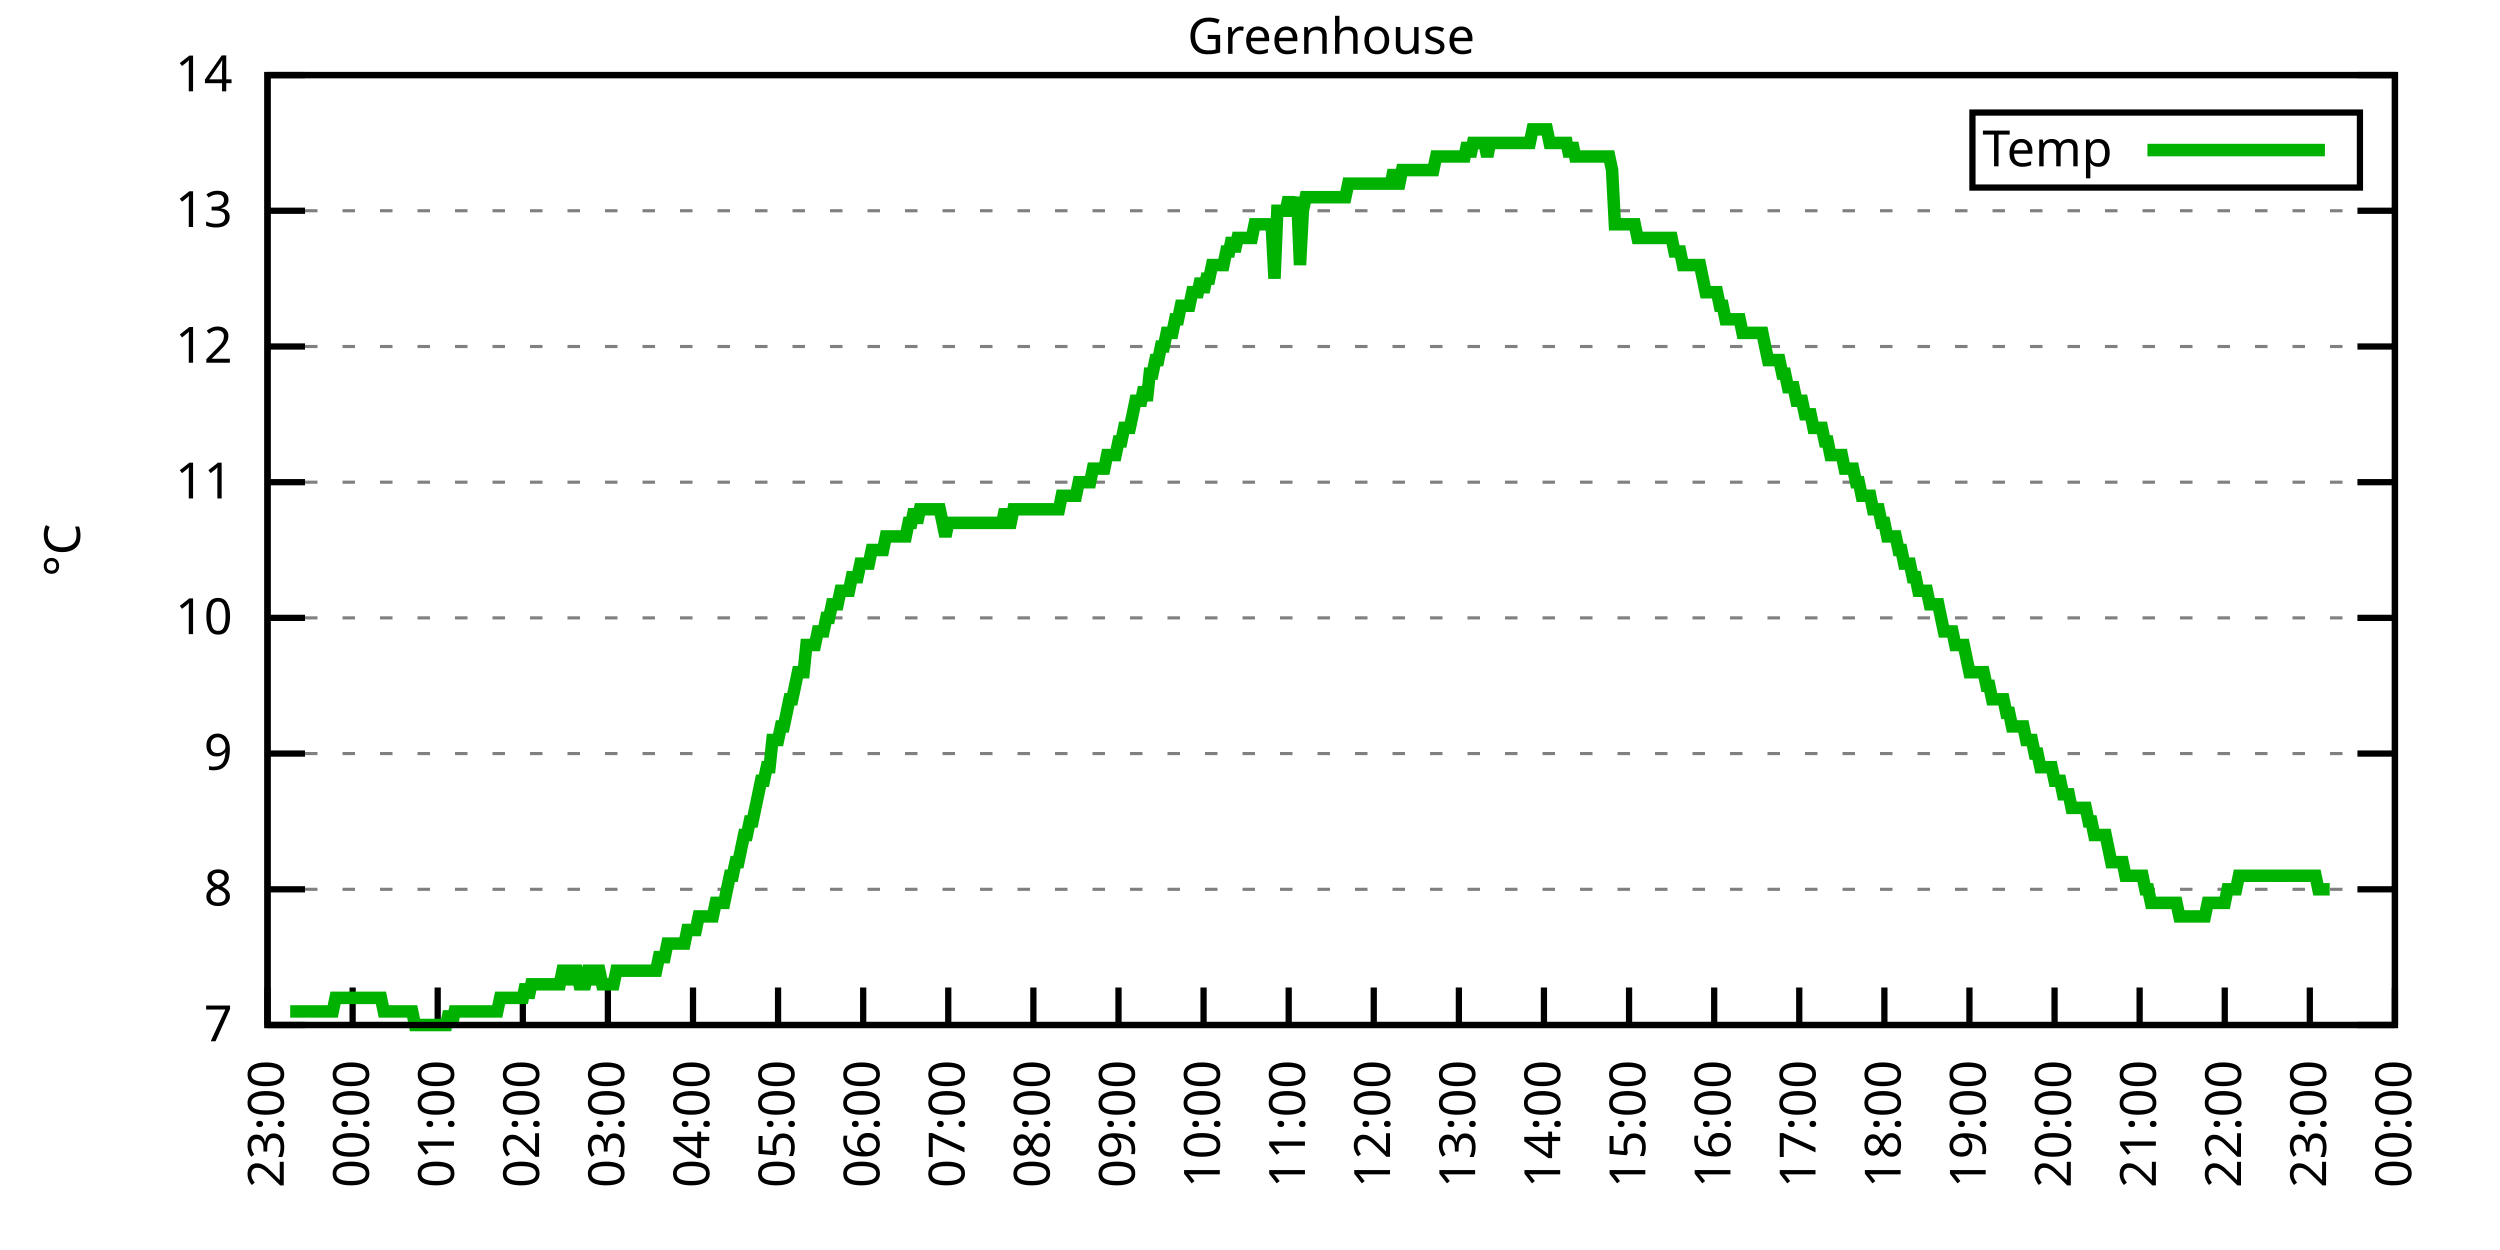
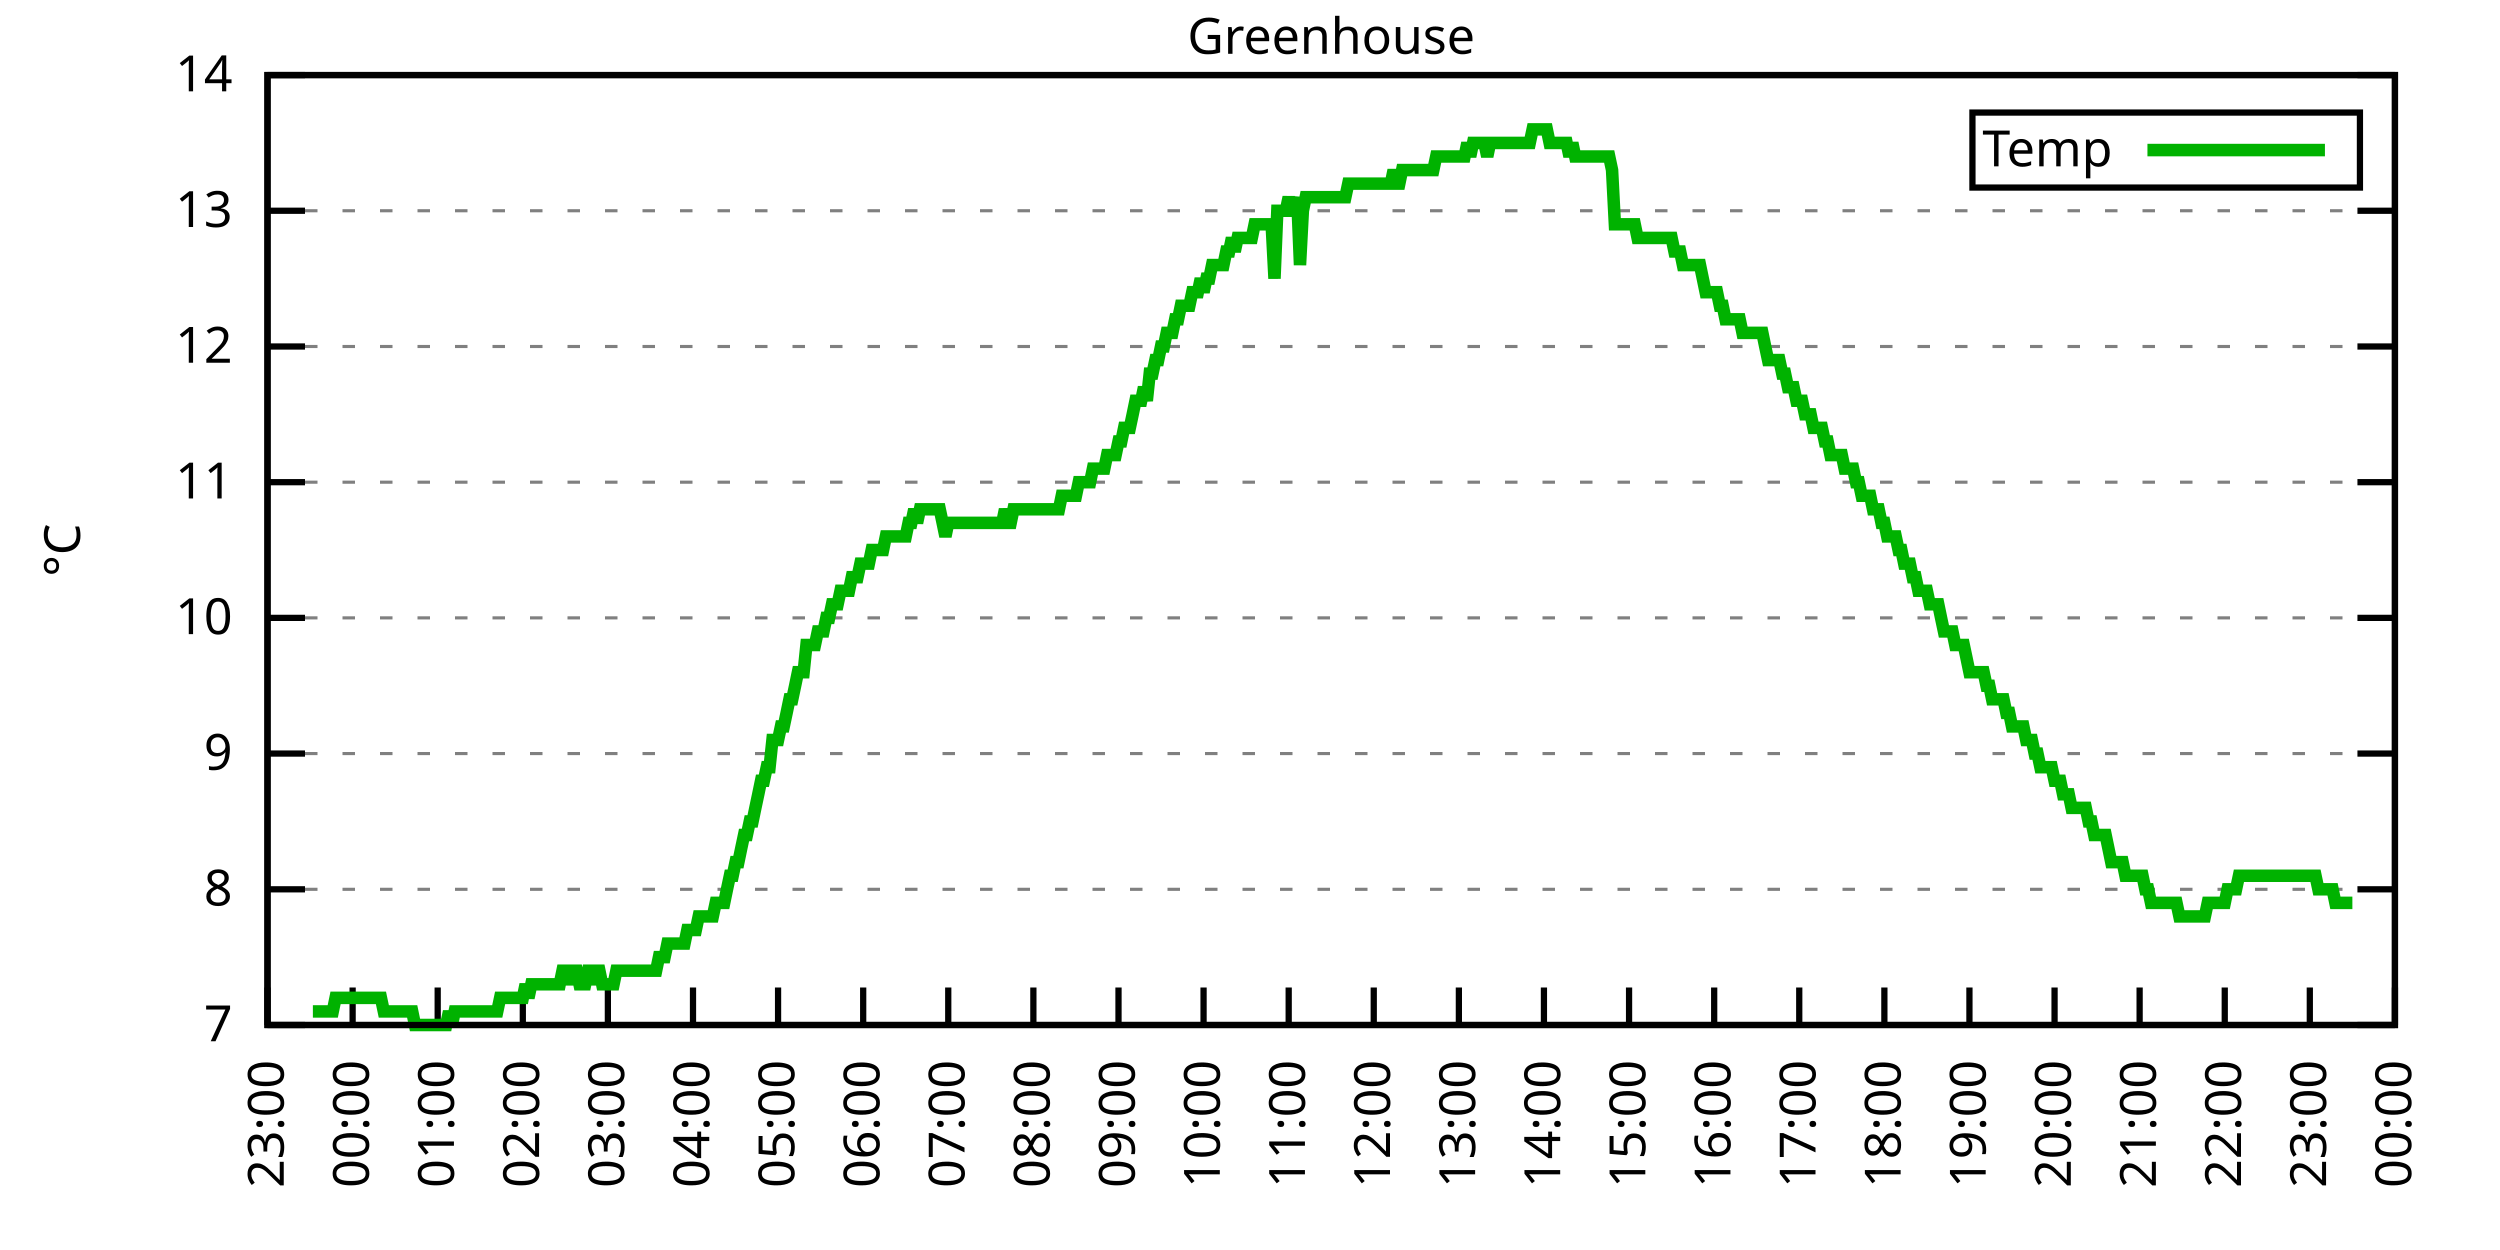
<svg xmlns="http://www.w3.org/2000/svg" xmlns:xlink="http://www.w3.org/1999/xlink" width="400" height="200" viewBox="0 0 400 200">
  <g id="gnuplot_canvas">
    <rect x="0" y="0" width="400" height="200" fill="none" />
    <defs>
      <circle id="gpDot" r="0.5" stroke-width="0.5" stroke="currentColor" />
      <path id="gpPt0" stroke-width="0.333" stroke="currentColor" d="M-1,0 h2 M0,-1 v2" />
      <path id="gpPt1" stroke-width="0.333" stroke="currentColor" d="M-1,-1 L1,1 M1,-1 L-1,1" />
      <path id="gpPt2" stroke-width="0.333" stroke="currentColor" d="M-1,0 L1,0 M0,-1 L0,1 M-1,-1 L1,1 M-1,1 L1,-1" />
      <rect id="gpPt3" stroke-width="0.333" stroke="currentColor" x="-1" y="-1" width="2" height="2" />
      <rect id="gpPt4" stroke-width="0.333" stroke="currentColor" fill="currentColor" x="-1" y="-1" width="2" height="2" />
      <circle id="gpPt5" stroke-width="0.333" stroke="currentColor" cx="0" cy="0" r="1" />
      <use xlink:href="#gpPt5" id="gpPt6" fill="currentColor" stroke="none" />
      <path id="gpPt7" stroke-width="0.333" stroke="currentColor" d="M0,-1.33 L-1.33,0.67 L1.33,0.67 z" />
      <use xlink:href="#gpPt7" id="gpPt8" fill="currentColor" stroke="none" />
      <use xlink:href="#gpPt7" id="gpPt9" stroke="currentColor" transform="rotate(180)" />
      <use xlink:href="#gpPt9" id="gpPt10" fill="currentColor" stroke="none" />
      <use xlink:href="#gpPt3" id="gpPt11" stroke="currentColor" transform="rotate(45)" />
      <use xlink:href="#gpPt11" id="gpPt12" fill="currentColor" stroke="none" />
      <path id="gpPt13" stroke-width="0.333" stroke="currentColor" d="M0,1.330 L1.265,0.411 L0.782,-1.067 L-0.782,-1.076 L-1.265,0.411 z" />
      <use xlink:href="#gpPt13" id="gpPt14" fill="currentColor" stroke="none" />
      <filter id="textbox" filterUnits="objectBoundingBox" x="0" y="0" height="1" width="1">
        <feFlood flood-color="white" flood-opacity="1" result="bgnd" />
        <feComposite in="SourceGraphic" in2="bgnd" operator="atop" />
      </filter>
      <filter id="greybox" filterUnits="objectBoundingBox" x="0" y="0" height="1" width="1">
        <feFlood flood-color="lightgrey" flood-opacity="1" result="grey" />
        <feComposite in="SourceGraphic" in2="grey" operator="atop" />
      </filter>
    </defs>
    <g fill="none" color="white" stroke="currentColor" stroke-width="1.00" stroke-linecap="butt" stroke-linejoin="miter">
</g>
    <g fill="none" color="black" stroke="currentColor" stroke-width="1.00" stroke-linecap="butt" stroke-linejoin="miter">
      <g stroke="none" shape-rendering="crispEdges">
        <polygon fill="rgb(255, 255, 255)" points="42.80,164.00 383.18,164.00 383.18,12.02 42.80,12.02 " />
      </g>
    </g>
    <g fill="none" color="black" stroke="currentColor" stroke-width="1.00" stroke-linecap="butt" stroke-linejoin="miter">
</g>
    <g fill="none" color="black" stroke="black" stroke-width="0.50" stroke-linecap="butt" stroke-linejoin="miter">
</g>
    <g fill="none" color="gray" stroke="currentColor" stroke-width="0.50" stroke-linecap="butt" stroke-linejoin="miter">
      <path stroke="gray" stroke-dasharray="2,4" class="gridline" d="M42.80,164.00 L383.19,164.00  " />
    </g>
    <g fill="none" color="gray" stroke="gray" stroke-width="1.00" stroke-linecap="butt" stroke-linejoin="miter">
</g>
    <g fill="none" color="black" stroke="currentColor" stroke-width="1.00" stroke-linecap="butt" stroke-linejoin="miter">
      <path stroke="black" d="M42.80,164.00 L48.80,164.00 M383.19,164.00 L377.19,164.00  " />
      <g transform="translate(37.20,166.60)" stroke="none" fill="black" font-family="Sans" font-size="8.00" text-anchor="end">
        <text>
          <tspan font-family="Sans"> 7</tspan>
        </text>
      </g>
    </g>
    <g fill="none" color="black" stroke="currentColor" stroke-width="1.00" stroke-linecap="butt" stroke-linejoin="miter">
</g>
    <g fill="none" color="black" stroke="black" stroke-width="0.50" stroke-linecap="butt" stroke-linejoin="miter">
</g>
    <g fill="none" color="gray" stroke="currentColor" stroke-width="0.50" stroke-linecap="butt" stroke-linejoin="miter">
      <path stroke="gray" stroke-dasharray="2,4" class="gridline" d="M42.80,142.29 L383.19,142.29  " />
    </g>
    <g fill="none" color="gray" stroke="gray" stroke-width="1.00" stroke-linecap="butt" stroke-linejoin="miter">
</g>
    <g fill="none" color="black" stroke="currentColor" stroke-width="1.00" stroke-linecap="butt" stroke-linejoin="miter">
      <path stroke="black" d="M42.80,142.29 L48.80,142.29 M383.19,142.29 L377.19,142.29  " />
      <g transform="translate(37.20,144.89)" stroke="none" fill="black" font-family="Sans" font-size="8.00" text-anchor="end">
        <text>
          <tspan font-family="Sans"> 8</tspan>
        </text>
      </g>
    </g>
    <g fill="none" color="black" stroke="currentColor" stroke-width="1.00" stroke-linecap="butt" stroke-linejoin="miter">
</g>
    <g fill="none" color="black" stroke="black" stroke-width="0.50" stroke-linecap="butt" stroke-linejoin="miter">
</g>
    <g fill="none" color="gray" stroke="currentColor" stroke-width="0.50" stroke-linecap="butt" stroke-linejoin="miter">
      <path stroke="gray" stroke-dasharray="2,4" class="gridline" d="M42.80,120.57 L383.19,120.57  " />
    </g>
    <g fill="none" color="gray" stroke="gray" stroke-width="1.00" stroke-linecap="butt" stroke-linejoin="miter">
</g>
    <g fill="none" color="black" stroke="currentColor" stroke-width="1.00" stroke-linecap="butt" stroke-linejoin="miter">
      <path stroke="black" d="M42.80,120.57 L48.80,120.57 M383.19,120.57 L377.19,120.57  " />
      <g transform="translate(37.20,123.17)" stroke="none" fill="black" font-family="Sans" font-size="8.00" text-anchor="end">
        <text>
          <tspan font-family="Sans"> 9</tspan>
        </text>
      </g>
    </g>
    <g fill="none" color="black" stroke="currentColor" stroke-width="1.00" stroke-linecap="butt" stroke-linejoin="miter">
</g>
    <g fill="none" color="black" stroke="black" stroke-width="0.50" stroke-linecap="butt" stroke-linejoin="miter">
</g>
    <g fill="none" color="gray" stroke="currentColor" stroke-width="0.50" stroke-linecap="butt" stroke-linejoin="miter">
      <path stroke="gray" stroke-dasharray="2,4" class="gridline" d="M42.80,98.86 L383.19,98.86  " />
    </g>
    <g fill="none" color="gray" stroke="gray" stroke-width="1.00" stroke-linecap="butt" stroke-linejoin="miter">
</g>
    <g fill="none" color="black" stroke="currentColor" stroke-width="1.00" stroke-linecap="butt" stroke-linejoin="miter">
      <path stroke="black" d="M42.80,98.86 L48.80,98.86 M383.19,98.86 L377.19,98.86  " />
      <g transform="translate(37.20,101.46)" stroke="none" fill="black" font-family="Sans" font-size="8.00" text-anchor="end">
        <text>
          <tspan font-family="Sans"> 10</tspan>
        </text>
      </g>
    </g>
    <g fill="none" color="black" stroke="currentColor" stroke-width="1.00" stroke-linecap="butt" stroke-linejoin="miter">
</g>
    <g fill="none" color="black" stroke="black" stroke-width="0.50" stroke-linecap="butt" stroke-linejoin="miter">
</g>
    <g fill="none" color="gray" stroke="currentColor" stroke-width="0.50" stroke-linecap="butt" stroke-linejoin="miter">
      <path stroke="gray" stroke-dasharray="2,4" class="gridline" d="M42.80,77.15 L383.19,77.15  " />
    </g>
    <g fill="none" color="gray" stroke="gray" stroke-width="1.00" stroke-linecap="butt" stroke-linejoin="miter">
</g>
    <g fill="none" color="black" stroke="currentColor" stroke-width="1.00" stroke-linecap="butt" stroke-linejoin="miter">
      <path stroke="black" d="M42.80,77.15 L48.80,77.15 M383.19,77.15 L377.19,77.15  " />
      <g transform="translate(37.20,79.75)" stroke="none" fill="black" font-family="Sans" font-size="8.00" text-anchor="end">
        <text>
          <tspan font-family="Sans"> 11</tspan>
        </text>
      </g>
    </g>
    <g fill="none" color="black" stroke="currentColor" stroke-width="1.00" stroke-linecap="butt" stroke-linejoin="miter">
</g>
    <g fill="none" color="black" stroke="black" stroke-width="0.50" stroke-linecap="butt" stroke-linejoin="miter">
</g>
    <g fill="none" color="gray" stroke="currentColor" stroke-width="0.50" stroke-linecap="butt" stroke-linejoin="miter">
      <path stroke="gray" stroke-dasharray="2,4" class="gridline" d="M42.80,55.44 L383.19,55.44  " />
    </g>
    <g fill="none" color="gray" stroke="gray" stroke-width="1.00" stroke-linecap="butt" stroke-linejoin="miter">
</g>
    <g fill="none" color="black" stroke="currentColor" stroke-width="1.00" stroke-linecap="butt" stroke-linejoin="miter">
      <path stroke="black" d="M42.80,55.44 L48.80,55.44 M383.19,55.44 L377.19,55.44  " />
      <g transform="translate(37.20,58.04)" stroke="none" fill="black" font-family="Sans" font-size="8.00" text-anchor="end">
        <text>
          <tspan font-family="Sans"> 12</tspan>
        </text>
      </g>
    </g>
    <g fill="none" color="black" stroke="currentColor" stroke-width="1.00" stroke-linecap="butt" stroke-linejoin="miter">
</g>
    <g fill="none" color="black" stroke="black" stroke-width="0.50" stroke-linecap="butt" stroke-linejoin="miter">
</g>
    <g fill="none" color="gray" stroke="currentColor" stroke-width="0.50" stroke-linecap="butt" stroke-linejoin="miter">
      <path stroke="gray" stroke-dasharray="2,4" class="gridline" d="M42.80,33.72 L383.19,33.72  " />
    </g>
    <g fill="none" color="gray" stroke="gray" stroke-width="1.00" stroke-linecap="butt" stroke-linejoin="miter">
</g>
    <g fill="none" color="black" stroke="currentColor" stroke-width="1.00" stroke-linecap="butt" stroke-linejoin="miter">
      <path stroke="black" d="M42.80,33.72 L48.80,33.72 M383.19,33.72 L377.19,33.72  " />
      <g transform="translate(37.20,36.32)" stroke="none" fill="black" font-family="Sans" font-size="8.00" text-anchor="end">
        <text>
          <tspan font-family="Sans"> 13</tspan>
        </text>
      </g>
    </g>
    <g fill="none" color="black" stroke="currentColor" stroke-width="1.00" stroke-linecap="butt" stroke-linejoin="miter">
</g>
    <g fill="none" color="black" stroke="black" stroke-width="0.50" stroke-linecap="butt" stroke-linejoin="miter">
</g>
    <g fill="none" color="gray" stroke="currentColor" stroke-width="0.50" stroke-linecap="butt" stroke-linejoin="miter">
      <path stroke="gray" stroke-dasharray="2,4" class="gridline" d="M42.80,12.01 L383.19,12.01  " />
    </g>
    <g fill="none" color="gray" stroke="gray" stroke-width="1.00" stroke-linecap="butt" stroke-linejoin="miter">
</g>
    <g fill="none" color="black" stroke="currentColor" stroke-width="1.00" stroke-linecap="butt" stroke-linejoin="miter">
      <path stroke="black" d="M42.80,12.01 L48.80,12.01 M383.19,12.01 L377.19,12.01  " />
      <g transform="translate(37.20,14.61)" stroke="none" fill="black" font-family="Sans" font-size="8.00" text-anchor="end">
        <text>
          <tspan font-family="Sans"> 14</tspan>
        </text>
      </g>
    </g>
    <g fill="none" color="black" stroke="currentColor" stroke-width="1.00" stroke-linecap="butt" stroke-linejoin="miter">
      <path stroke="black" d="M42.80,164.00 L42.80,158.00  " />
      <g transform="translate(45.40,169.60) rotate(270.00)" stroke="none" fill="black" font-family="Sans" font-size="8.00" text-anchor="end">
        <text>
          <tspan font-family="Sans">23:00</tspan>
        </text>
      </g>
    </g>
    <g fill="none" color="black" stroke="currentColor" stroke-width="1.00" stroke-linecap="butt" stroke-linejoin="miter">
      <path stroke="black" d="M56.42,164.00 L56.42,158.00  " />
      <g transform="translate(59.02,169.60) rotate(270.00)" stroke="none" fill="black" font-family="Sans" font-size="8.00" text-anchor="end">
        <text>
          <tspan font-family="Sans">00:00</tspan>
        </text>
      </g>
    </g>
    <g fill="none" color="black" stroke="currentColor" stroke-width="1.00" stroke-linecap="butt" stroke-linejoin="miter">
      <path stroke="black" d="M70.03,164.00 L70.03,158.00  " />
      <g transform="translate(72.63,169.60) rotate(270.00)" stroke="none" fill="black" font-family="Sans" font-size="8.00" text-anchor="end">
        <text>
          <tspan font-family="Sans">01:00</tspan>
        </text>
      </g>
    </g>
    <g fill="none" color="black" stroke="currentColor" stroke-width="1.00" stroke-linecap="butt" stroke-linejoin="miter">
      <path stroke="black" d="M83.65,164.00 L83.65,158.00  " />
      <g transform="translate(86.25,169.60) rotate(270.00)" stroke="none" fill="black" font-family="Sans" font-size="8.00" text-anchor="end">
        <text>
          <tspan font-family="Sans">02:00</tspan>
        </text>
      </g>
    </g>
    <g fill="none" color="black" stroke="currentColor" stroke-width="1.00" stroke-linecap="butt" stroke-linejoin="miter">
      <path stroke="black" d="M97.26,164.00 L97.26,158.00  " />
      <g transform="translate(99.86,169.60) rotate(270.00)" stroke="none" fill="black" font-family="Sans" font-size="8.00" text-anchor="end">
        <text>
          <tspan font-family="Sans">03:00</tspan>
        </text>
      </g>
    </g>
    <g fill="none" color="black" stroke="currentColor" stroke-width="1.00" stroke-linecap="butt" stroke-linejoin="miter">
      <path stroke="black" d="M110.88,164.00 L110.88,158.00  " />
      <g transform="translate(113.48,169.60) rotate(270.00)" stroke="none" fill="black" font-family="Sans" font-size="8.00" text-anchor="end">
        <text>
          <tspan font-family="Sans">04:00</tspan>
        </text>
      </g>
    </g>
    <g fill="none" color="black" stroke="currentColor" stroke-width="1.00" stroke-linecap="butt" stroke-linejoin="miter">
      <path stroke="black" d="M124.49,164.00 L124.49,158.00  " />
      <g transform="translate(127.09,169.60) rotate(270.00)" stroke="none" fill="black" font-family="Sans" font-size="8.00" text-anchor="end">
        <text>
          <tspan font-family="Sans">05:00</tspan>
        </text>
      </g>
    </g>
    <g fill="none" color="black" stroke="currentColor" stroke-width="1.00" stroke-linecap="butt" stroke-linejoin="miter">
      <path stroke="black" d="M138.11,164.00 L138.11,158.00  " />
      <g transform="translate(140.71,169.60) rotate(270.00)" stroke="none" fill="black" font-family="Sans" font-size="8.00" text-anchor="end">
        <text>
          <tspan font-family="Sans">06:00</tspan>
        </text>
      </g>
    </g>
    <g fill="none" color="black" stroke="currentColor" stroke-width="1.00" stroke-linecap="butt" stroke-linejoin="miter">
      <path stroke="black" d="M151.72,164.00 L151.72,158.00  " />
      <g transform="translate(154.32,169.60) rotate(270.00)" stroke="none" fill="black" font-family="Sans" font-size="8.00" text-anchor="end">
        <text>
          <tspan font-family="Sans">07:00</tspan>
        </text>
      </g>
    </g>
    <g fill="none" color="black" stroke="currentColor" stroke-width="1.00" stroke-linecap="butt" stroke-linejoin="miter">
      <path stroke="black" d="M165.34,164.00 L165.34,158.00  " />
      <g transform="translate(167.94,169.60) rotate(270.00)" stroke="none" fill="black" font-family="Sans" font-size="8.00" text-anchor="end">
        <text>
          <tspan font-family="Sans">08:00</tspan>
        </text>
      </g>
    </g>
    <g fill="none" color="black" stroke="currentColor" stroke-width="1.00" stroke-linecap="butt" stroke-linejoin="miter">
      <path stroke="black" d="M178.96,164.00 L178.96,158.00  " />
      <g transform="translate(181.56,169.60) rotate(270.00)" stroke="none" fill="black" font-family="Sans" font-size="8.00" text-anchor="end">
        <text>
          <tspan font-family="Sans">09:00</tspan>
        </text>
      </g>
    </g>
    <g fill="none" color="black" stroke="currentColor" stroke-width="1.00" stroke-linecap="butt" stroke-linejoin="miter">
      <path stroke="black" d="M192.57,164.00 L192.57,158.00  " />
      <g transform="translate(195.17,169.60) rotate(270.00)" stroke="none" fill="black" font-family="Sans" font-size="8.00" text-anchor="end">
        <text>
          <tspan font-family="Sans">10:00</tspan>
        </text>
      </g>
    </g>
    <g fill="none" color="black" stroke="currentColor" stroke-width="1.00" stroke-linecap="butt" stroke-linejoin="miter">
      <path stroke="black" d="M206.19,164.00 L206.19,158.00  " />
      <g transform="translate(208.79,169.60) rotate(270.00)" stroke="none" fill="black" font-family="Sans" font-size="8.00" text-anchor="end">
        <text>
          <tspan font-family="Sans">11:00</tspan>
        </text>
      </g>
    </g>
    <g fill="none" color="black" stroke="currentColor" stroke-width="1.00" stroke-linecap="butt" stroke-linejoin="miter">
      <path stroke="black" d="M219.80,164.00 L219.80,158.00  " />
      <g transform="translate(222.40,169.60) rotate(270.00)" stroke="none" fill="black" font-family="Sans" font-size="8.00" text-anchor="end">
        <text>
          <tspan font-family="Sans">12:00</tspan>
        </text>
      </g>
    </g>
    <g fill="none" color="black" stroke="currentColor" stroke-width="1.00" stroke-linecap="butt" stroke-linejoin="miter">
      <path stroke="black" d="M233.42,164.00 L233.42,158.00  " />
      <g transform="translate(236.02,169.60) rotate(270.00)" stroke="none" fill="black" font-family="Sans" font-size="8.00" text-anchor="end">
        <text>
          <tspan font-family="Sans">13:00</tspan>
        </text>
      </g>
    </g>
    <g fill="none" color="black" stroke="currentColor" stroke-width="1.00" stroke-linecap="butt" stroke-linejoin="miter">
      <path stroke="black" d="M247.03,164.00 L247.03,158.00  " />
      <g transform="translate(249.63,169.60) rotate(270.00)" stroke="none" fill="black" font-family="Sans" font-size="8.00" text-anchor="end">
        <text>
          <tspan font-family="Sans">14:00</tspan>
        </text>
      </g>
    </g>
    <g fill="none" color="black" stroke="currentColor" stroke-width="1.00" stroke-linecap="butt" stroke-linejoin="miter">
      <path stroke="black" d="M260.65,164.00 L260.65,158.00  " />
      <g transform="translate(263.25,169.60) rotate(270.00)" stroke="none" fill="black" font-family="Sans" font-size="8.00" text-anchor="end">
        <text>
          <tspan font-family="Sans">15:00</tspan>
        </text>
      </g>
    </g>
    <g fill="none" color="black" stroke="currentColor" stroke-width="1.00" stroke-linecap="butt" stroke-linejoin="miter">
      <path stroke="black" d="M274.27,164.00 L274.27,158.00  " />
      <g transform="translate(276.87,169.60) rotate(270.00)" stroke="none" fill="black" font-family="Sans" font-size="8.00" text-anchor="end">
        <text>
          <tspan font-family="Sans">16:00</tspan>
        </text>
      </g>
    </g>
    <g fill="none" color="black" stroke="currentColor" stroke-width="1.00" stroke-linecap="butt" stroke-linejoin="miter">
      <path stroke="black" d="M287.88,164.00 L287.88,158.00  " />
      <g transform="translate(290.48,169.60) rotate(270.00)" stroke="none" fill="black" font-family="Sans" font-size="8.00" text-anchor="end">
        <text>
          <tspan font-family="Sans">17:00</tspan>
        </text>
      </g>
    </g>
    <g fill="none" color="black" stroke="currentColor" stroke-width="1.00" stroke-linecap="butt" stroke-linejoin="miter">
      <path stroke="black" d="M301.50,164.00 L301.50,158.00  " />
      <g transform="translate(304.10,169.60) rotate(270.00)" stroke="none" fill="black" font-family="Sans" font-size="8.00" text-anchor="end">
        <text>
          <tspan font-family="Sans">18:00</tspan>
        </text>
      </g>
    </g>
    <g fill="none" color="black" stroke="currentColor" stroke-width="1.00" stroke-linecap="butt" stroke-linejoin="miter">
      <path stroke="black" d="M315.11,164.00 L315.11,158.00  " />
      <g transform="translate(317.71,169.60) rotate(270.00)" stroke="none" fill="black" font-family="Sans" font-size="8.00" text-anchor="end">
        <text>
          <tspan font-family="Sans">19:00</tspan>
        </text>
      </g>
    </g>
    <g fill="none" color="black" stroke="currentColor" stroke-width="1.00" stroke-linecap="butt" stroke-linejoin="miter">
      <path stroke="black" d="M328.73,164.00 L328.73,158.00  " />
      <g transform="translate(331.33,169.60) rotate(270.00)" stroke="none" fill="black" font-family="Sans" font-size="8.00" text-anchor="end">
        <text>
          <tspan font-family="Sans">20:00</tspan>
        </text>
      </g>
    </g>
    <g fill="none" color="black" stroke="currentColor" stroke-width="1.00" stroke-linecap="butt" stroke-linejoin="miter">
      <path stroke="black" d="M342.34,164.00 L342.34,158.00  " />
      <g transform="translate(344.94,169.60) rotate(270.00)" stroke="none" fill="black" font-family="Sans" font-size="8.00" text-anchor="end">
        <text>
          <tspan font-family="Sans">21:00</tspan>
        </text>
      </g>
    </g>
    <g fill="none" color="black" stroke="currentColor" stroke-width="1.00" stroke-linecap="butt" stroke-linejoin="miter">
      <path stroke="black" d="M355.96,164.00 L355.96,158.00  " />
      <g transform="translate(358.56,169.60) rotate(270.00)" stroke="none" fill="black" font-family="Sans" font-size="8.00" text-anchor="end">
        <text>
          <tspan font-family="Sans">22:00</tspan>
        </text>
      </g>
    </g>
    <g fill="none" color="black" stroke="currentColor" stroke-width="1.00" stroke-linecap="butt" stroke-linejoin="miter">
      <path stroke="black" d="M369.57,164.00 L369.57,158.00  " />
      <g transform="translate(372.17,169.60) rotate(270.00)" stroke="none" fill="black" font-family="Sans" font-size="8.00" text-anchor="end">
        <text>
          <tspan font-family="Sans">23:00</tspan>
        </text>
      </g>
    </g>
    <g fill="none" color="black" stroke="currentColor" stroke-width="1.00" stroke-linecap="butt" stroke-linejoin="miter">
      <path stroke="black" d="M383.19,164.00 L383.19,158.00  " />
      <g transform="translate(385.79,169.60) rotate(270.00)" stroke="none" fill="black" font-family="Sans" font-size="8.00" text-anchor="end">
        <text>
          <tspan font-family="Sans">00:00</tspan>
        </text>
      </g>
    </g>
    <g fill="none" color="black" stroke="currentColor" stroke-width="1.00" stroke-linecap="butt" stroke-linejoin="miter">
</g>
    <g fill="none" color="black" stroke="currentColor" stroke-width="1.00" stroke-linecap="butt" stroke-linejoin="miter">
      <path stroke="black" d="M42.80,12.01 L42.80,164.00 L383.19,164.00 L383.19,12.01 L42.80,12.01 Z  " />
    </g>
    <g fill="none" color="black" stroke="currentColor" stroke-width="1.00" stroke-linecap="butt" stroke-linejoin="miter">
</g>
    <g fill="none" color="black" stroke="currentColor" stroke-width="1.00" stroke-linecap="butt" stroke-linejoin="miter">
      <path stroke="black" d="M315.59,30.01 L315.59,18.01 L377.59,18.01 L377.59,30.01 L315.59,30.01 Z  " />
    </g>
    <g id="Greenhouse_plot_1">
      <g fill="none" color="white" stroke="black" stroke-width="2.00" stroke-linecap="butt" stroke-linejoin="miter">
</g>
      <g fill="none" color="black" stroke="currentColor" stroke-width="2.00" stroke-linecap="butt" stroke-linejoin="miter">
        <g transform="translate(337.99,26.61)" stroke="none" fill="black" font-family="Sans" font-size="8.00" text-anchor="end">
          <text>
            <tspan font-family="Sans">Temp</tspan>
          </text>
        </g>
      </g>
      <g fill="none" color="black" stroke="currentColor" stroke-width="2.00" stroke-linecap="butt" stroke-linejoin="miter">
-         <path stroke="rgb(  0, 178,   0)" d="M343.59,24.01 L371.99,24.01 M46.43,161.83 L46.88,161.83 L47.34,161.83 L47.79,161.83 L48.25,161.83 L48.70,161.83   L49.15,161.83 L49.61,161.83 L50.06,161.83 L50.52,161.83 L50.97,161.83 L51.42,161.83 L51.88,161.83 L52.33,161.83   L52.78,161.83 L53.24,161.83 L53.69,159.66 L54.15,159.66 L54.60,159.66 L55.05,159.66 L55.51,159.66 L55.96,159.66   L56.42,159.66 L56.87,159.66 L57.32,159.66 L57.78,159.66 L58.23,159.66 L58.68,159.66 L59.14,159.66 L59.59,159.66   L60.05,159.66 L60.50,159.66 L60.95,159.66 L61.41,161.83 L61.86,161.83 L62.32,161.83 L62.77,161.83 L63.22,161.83   L63.68,161.83 L64.13,161.83 L64.58,161.83 L65.04,161.83 L65.49,161.83 L65.95,161.83 L66.40,164.00 L66.85,164.00   L67.31,164.00 L67.76,164.00 L68.22,164.00 L68.67,164.00 L69.12,164.00 L69.58,164.00 L70.03,164.00 L70.49,164.00   L70.94,164.00 L71.39,164.00 L71.85,161.83 L72.30,164.00 L72.75,161.83 L73.21,161.83 L73.66,161.83 L74.12,161.83   L74.57,161.83 L75.02,161.83 L75.48,161.83 L75.93,161.83 L76.39,161.83 L76.84,161.83 L77.29,161.83 L77.75,161.83   L78.20,161.83 L78.65,161.83 L79.11,161.83 L79.56,161.83 L80.02,159.66 L80.47,159.66 L80.92,159.66 L81.38,159.66   L81.83,159.66 L82.29,159.66 L82.74,159.66 L83.19,159.66 L83.65,159.66 L84.10,157.49 L84.55,159.66 L85.01,157.49   L85.46,157.49 L85.92,157.49 L86.37,157.49 L86.82,157.49 L87.28,157.49 L87.73,157.49 L88.19,157.49 L88.64,157.49   L89.09,157.49 L89.55,157.49 L90.00,155.31 L90.45,155.31 L90.91,155.31 L91.36,157.49 L91.82,155.31 L92.27,155.31   L92.72,157.49 L93.18,157.49 L93.63,157.49 L94.09,155.31 L94.54,155.31 L94.99,157.49 L95.45,155.31 L95.90,155.31   L96.35,157.49 L96.81,157.49 L97.26,157.49 L97.72,157.49 L98.17,157.49 L98.62,155.31 L99.08,155.31 L99.53,155.31   L99.99,155.31 L100.44,155.31 L100.89,155.31 L101.35,155.31 L101.80,155.31 L102.25,155.31 L102.71,155.31 L103.16,155.31   L103.62,155.31 L104.07,155.31 L104.52,155.31 L104.98,155.31 L105.43,153.14 L105.89,153.14 L106.34,153.14 L106.79,150.97   L107.25,150.97 L107.70,150.97 L108.15,150.97 L108.61,150.97 L109.06,150.97 L109.52,150.97 L109.97,148.80 L110.42,148.80   L110.88,148.80 L111.33,148.80 L111.79,146.63 L112.24,146.63 L112.69,146.63 L113.15,146.63 L113.60,146.63 L114.05,146.63   L114.51,144.46 L114.96,144.46 L115.42,144.46 L115.87,144.46 L116.32,142.29 L116.78,140.12 L117.23,140.12 L117.69,137.94   L118.14,137.94 L118.59,135.77 L119.05,133.60 L119.50,133.60 L119.96,131.43 L120.41,131.43 L120.86,129.26 L121.32,127.09   L121.77,124.92 L122.22,124.92 L122.68,122.75 L123.13,122.75 L123.59,118.40 L124.04,118.40 L124.49,118.40 L124.95,116.23   L125.40,116.23 L125.86,114.06 L126.31,111.89 L126.76,111.89 L127.22,109.72 L127.67,107.55 L128.12,107.55 L128.58,107.55   L129.03,103.20 L129.49,103.20 L129.94,103.20 L130.39,103.20 L130.85,101.03 L131.30,101.03 L131.76,101.03 L132.21,98.86   L132.66,98.86 L133.12,96.69 L133.57,96.69 L134.02,96.69 L134.48,94.52 L134.93,94.52 L135.39,94.52 L135.84,94.52   L136.29,92.35 L136.75,92.35 L137.20,92.35 L137.66,90.18 L138.11,90.18 L138.56,90.18 L139.02,90.18 L139.47,88.00   L139.92,88.00 L140.38,88.00 L140.83,88.00 L141.29,88.00 L141.74,85.83 L142.19,85.83 L142.65,85.83 L143.10,85.83   L143.56,85.83 L144.01,85.83 L144.46,85.83 L144.92,85.83 L145.37,83.66 L145.82,83.66 L146.28,81.49 L146.73,83.66   L147.19,81.49 L147.64,81.49 L148.09,81.49 L148.55,81.49 L149.00,81.49 L149.46,81.49 L149.91,81.49 L150.36,81.49   L150.82,83.66 L151.27,85.83 L151.72,83.66 L152.18,83.66 L152.63,83.66 L153.09,83.66 L153.54,83.66 L153.99,83.66   L154.45,83.66 L154.90,83.66 L155.36,83.66 L155.81,83.66 L156.26,83.66 L156.72,83.66 L157.17,83.66 L157.62,83.66   L158.08,83.66 L158.53,83.66 L158.99,83.66 L159.44,83.66 L159.89,83.66 L160.35,83.66 L160.80,81.49 L161.26,83.66   L161.71,83.66 L162.16,81.49 L162.62,81.49 L163.07,81.49 L163.52,81.49 L163.98,81.49 L164.43,81.49 L164.89,81.49   L165.34,81.49 L165.79,81.49 L166.25,81.49 L166.70,81.49 L167.16,81.49 L167.61,81.49 L168.06,81.49 L168.52,81.49   L168.97,81.49 L169.43,81.49 L169.88,79.32 L170.33,79.32 L170.79,79.32 L171.24,79.32 L171.69,79.32 L172.15,79.32   L172.60,77.15 L173.06,77.15 L173.51,77.15 L173.96,77.15 L174.42,77.15 L174.87,74.98 L175.33,74.98 L175.78,74.98   L176.23,74.98 L176.69,74.98 L177.14,72.81 L177.59,72.81 L178.05,72.81 L178.50,72.81 L178.96,70.63 L179.41,70.63   L179.86,68.46 L180.32,68.46 L180.77,68.46 L181.23,66.29 L181.68,64.12 L182.13,64.12 L182.59,64.12 L183.04,61.95   L183.49,64.12 L183.95,59.78 L184.40,59.78 L184.86,57.61 L185.31,57.61 L185.76,55.44 L186.22,55.44 L186.67,53.26   L187.13,53.26 L187.58,53.26 L188.03,51.09 L188.49,51.09 L188.94,48.92 L189.39,48.92 L189.85,48.92 L190.30,48.92   L190.76,46.75 L191.21,46.75 L191.66,46.75 L192.12,44.58 L192.57,46.75 L193.03,44.58 L193.48,44.58 L193.93,42.41   L194.39,42.41 L194.84,42.41 L195.29,42.41 L195.75,42.41 L196.20,40.24 L196.66,40.24 L197.11,38.07 L197.56,40.24   L198.02,38.07 L198.47,38.07 L198.93,38.07 L199.38,38.07 L199.83,38.07 L200.29,38.07 L200.74,35.89 L201.19,35.89   L201.65,35.89 L202.10,35.89 L202.56,35.89 L203.01,35.89 L203.46,35.89 L203.92,44.58 L204.37,33.72 L204.83,33.72   L205.28,33.72 L205.73,33.72 L206.19,31.55 L206.64,33.72 L207.09,33.72 L207.55,31.55 L208.00,42.41 L208.46,33.72   L208.91,31.55 L209.36,31.55 L209.82,31.55 L210.27,31.55 L210.73,31.55 L211.18,31.55 L211.63,31.55 L212.09,31.55   L212.54,31.55 L213.00,31.55 L213.45,31.55 L213.90,31.55 L214.36,31.55 L214.81,31.55 L215.26,31.55 L215.72,29.38   L216.17,29.38 L216.63,29.38 L217.08,29.38 L217.53,29.38 L217.99,29.38 L218.44,29.38 L218.90,29.38 L219.35,29.38   L219.80,29.38 L220.26,29.38 L220.71,29.38 L221.16,29.38 L221.62,29.38 L222.07,29.38 L222.53,29.38 L222.98,27.21   L223.43,29.38 L223.89,29.38 L224.34,27.21 L224.80,27.21 L225.25,27.21 L225.70,27.21 L226.16,27.21 L226.61,27.21   L227.06,27.21 L227.52,27.21 L227.97,27.21 L228.43,27.21 L228.88,27.21 L229.33,27.21 L229.79,25.04 L230.24,25.04   L230.70,25.04 L231.15,25.04 L231.60,25.04 L232.06,25.04 L232.51,25.04 L232.96,25.04 L233.42,25.04 L233.87,25.04   L234.33,25.04 L234.78,22.87 L235.23,25.04 L235.69,22.87 L236.14,22.87 L236.60,22.87 L237.05,22.87 L237.50,22.87   L237.96,25.04 L238.41,22.87 L238.86,22.87 L239.32,22.87 L239.77,22.87 L240.23,22.87 L240.68,22.87 L241.13,22.87   L241.59,22.87 L242.04,22.87 L242.50,22.87 L242.95,22.87 L243.40,22.87 L243.86,22.87 L244.31,22.87 L244.76,22.87   L245.22,20.70 L245.67,20.70 L246.13,20.70 L246.58,20.70 L247.03,20.70 L247.49,20.70 L247.94,22.87 L248.40,22.87   L248.85,22.87 L249.30,22.87 L249.76,22.87 L250.21,22.87 L250.66,22.87 L251.12,25.04 L251.57,22.87 L252.03,25.04   L252.48,25.04 L252.93,25.04 L253.39,25.04 L253.84,25.04 L254.30,25.04 L254.75,25.04 L255.20,25.04 L255.66,25.04   L256.11,25.04 L256.56,25.04 L257.02,25.04 L257.47,25.04 L257.93,27.21 L258.38,35.89 L258.83,35.89 L259.29,35.89   L259.74,35.89 L260.20,35.89 L260.65,35.89 L261.10,35.89 L261.56,35.89 L262.01,38.07 L262.47,38.07 L262.92,38.07   L263.37,38.07 L263.83,38.07 L264.28,38.07 L264.73,38.07 L265.19,38.07 L265.64,38.07 L266.10,38.07 L266.55,38.07   L267.00,38.07 L267.46,38.07 L267.91,40.24 L268.37,40.24 L268.82,40.24 L269.27,42.41 L269.73,42.41 L270.18,42.41   L270.63,42.41 L271.09,42.41 L271.54,42.41 L272.00,42.41 L272.45,44.58 L272.90,46.75 L273.36,46.75 L273.81,46.75   L274.27,46.75 L274.72,46.75 L275.17,48.92 L275.63,48.92 L276.08,51.09 L276.53,51.09 L276.99,51.09 L277.44,51.09   L277.90,51.09 L278.35,51.09 L278.80,53.26 L279.26,53.26 L279.71,53.26 L280.17,53.26 L280.62,53.26 L281.07,53.26   L281.53,53.26 L281.98,53.26 L282.43,55.44 L282.89,57.61 L283.34,57.61 L283.80,57.61 L284.25,57.61 L284.70,57.61   L285.16,59.78 L285.61,59.78 L286.07,61.95 L286.52,61.95 L286.97,61.95 L287.43,64.12 L287.88,64.12 L288.33,64.12   L288.79,66.29 L289.24,66.29 L289.70,66.29 L290.15,68.46 L290.60,68.46 L291.06,68.46 L291.51,68.46 L291.97,70.63   L292.42,70.63 L292.87,72.81 L293.33,72.81 L293.78,72.81 L294.23,72.81 L294.69,72.81 L295.14,74.98 L295.60,74.98   L296.05,74.98 L296.50,74.98 L296.96,77.15 L297.41,77.15 L297.87,79.32 L298.32,79.32 L298.77,79.32 L299.23,79.32   L299.68,81.49 L300.13,81.49 L300.59,81.49 L301.04,83.66 L301.50,83.66 L301.95,85.83 L302.40,85.83 L302.86,85.83   L303.31,85.83 L303.77,88.00 L304.22,88.00 L304.67,90.18 L305.13,90.18 L305.58,90.18 L306.03,92.35 L306.49,92.35   L306.94,94.52 L307.40,94.52 L307.85,94.52 L308.30,94.52 L308.76,96.69 L309.21,96.69 L309.67,96.69 L310.12,96.69   L310.57,98.86 L311.03,101.03 L311.48,101.03 L311.94,101.03 L312.39,101.03 L312.84,103.20 L313.30,103.20 L313.75,103.20   L314.20,103.20 L314.66,105.38 L315.11,107.55 L315.57,107.55 L316.02,107.55 L316.47,107.55 L316.93,107.55 L317.38,107.55   L317.84,109.72 L318.29,109.72 L318.74,111.89 L319.20,111.89 L319.65,111.89 L320.10,111.89 L320.56,111.89 L321.01,114.06   L321.47,114.06 L321.92,116.23 L322.37,116.23 L322.83,116.23 L323.28,116.23 L323.74,116.23 L324.19,118.40 L324.64,118.40   L325.10,118.40 L325.55,120.57 L326.00,120.57 L326.46,122.75 L326.91,122.75 L327.37,122.75 L327.82,122.75 L328.27,122.75   L328.73,124.92 L329.18,124.92 L329.64,124.92 L330.09,127.09 L330.54,127.09 L331.00,127.09 L331.45,129.26 L331.90,129.26   L332.36,129.26 L332.81,129.26 L333.27,129.26 L333.72,129.26 L334.17,131.43 L334.63,131.43 L335.08,133.60 L335.54,133.60   L335.99,133.60 L336.44,133.60 L336.90,133.60 L337.35,135.77 L337.80,137.94 L338.26,137.94 L338.71,137.94 L339.17,137.94   L339.62,137.94 L340.07,140.12 L340.53,140.12 L340.98,140.12 L341.44,140.12 L341.89,140.12 L342.34,140.12 L342.80,140.12   L343.25,142.29 L343.70,142.29 L344.16,144.46 L344.61,144.46 L345.07,144.46 L345.52,144.46 L345.97,144.46 L346.43,144.46   L346.88,144.46 L347.34,144.46 L347.79,144.46 L348.24,144.46 L348.70,146.63 L349.15,146.63 L349.60,146.63 L350.06,146.63   L350.51,146.63 L350.97,146.63 L351.42,146.63 L351.87,146.63 L352.33,146.63 L352.78,146.63 L353.24,144.46 L353.69,144.46   L354.14,144.46 L354.60,144.46 L355.05,144.46 L355.50,144.46 L355.96,144.46 L356.41,142.29 L356.87,142.29 L357.32,142.29   L357.77,142.29 L358.23,140.12 L358.68,140.12 L359.14,140.12 L359.59,140.12 L360.04,140.12 L360.50,140.12 L360.95,140.12   L361.41,140.12 L361.86,140.12 L362.31,140.12 L362.77,140.12 L363.22,140.12 L363.67,140.12 L364.13,140.12 L364.58,140.12   L365.04,140.12 L365.49,140.12 L365.94,140.12 L366.40,140.12 L366.85,140.12 L367.31,140.12 L367.76,140.12 L368.21,140.12   L368.67,140.12 L369.12,140.12 L369.57,140.12 L370.03,140.12 L370.48,140.12 L370.94,142.29 L371.39,142.29 L371.84,142.29   L372.30,142.29 L372.75,142.29  " />
+         <path stroke="rgb(  0, 178,   0)" d="M343.59,24.01 L371.99,24.01 M50.06,161.83 L50.52,161.83 L50.97,161.83 L51.42,161.83 L51.88,161.83 L52.33,161.83   L52.78,161.83 L53.24,161.83 L53.69,159.66 L54.15,159.66 L54.60,159.66 L55.05,159.66 L55.51,159.66 L55.96,159.66   L56.42,159.66 L56.87,159.66 L57.32,159.66 L57.78,159.66 L58.23,159.66 L58.68,159.66 L59.14,159.66 L59.59,159.66   L60.05,159.66 L60.50,159.66 L60.95,159.66 L61.41,161.83 L61.86,161.83 L62.32,161.83 L62.77,161.83 L63.22,161.83   L63.68,161.83 L64.13,161.83 L64.58,161.83 L65.04,161.83 L65.49,161.83 L65.95,161.83 L66.40,164.00 L66.85,164.00   L67.31,164.00 L67.76,164.00 L68.22,164.00 L68.67,164.00 L69.12,164.00 L69.58,164.00 L70.03,164.00 L70.49,164.00   L70.94,164.00 L71.39,164.00 L71.85,161.83 L72.30,164.00 L72.75,161.83 L73.21,161.83 L73.66,161.83 L74.12,161.83   L74.57,161.83 L75.02,161.83 L75.48,161.83 L75.93,161.83 L76.39,161.83 L76.84,161.83 L77.29,161.83 L77.75,161.83   L78.20,161.83 L78.65,161.83 L79.11,161.83 L79.56,161.83 L80.02,159.66 L80.47,159.66 L80.92,159.66 L81.38,159.66   L81.83,159.66 L82.29,159.66 L82.74,159.66 L83.19,159.66 L83.65,159.66 L84.10,157.49 L84.55,159.66 L85.01,157.49   L85.46,157.49 L85.92,157.49 L86.37,157.49 L86.82,157.49 L87.28,157.49 L87.73,157.49 L88.19,157.49 L88.64,157.49   L89.09,157.49 L89.55,157.49 L90.00,155.31 L90.45,155.31 L90.91,155.31 L91.36,157.49 L91.82,155.31 L92.27,155.31   L92.72,157.49 L93.18,157.49 L93.63,157.49 L94.09,155.31 L94.54,155.31 L94.99,157.49 L95.45,155.31 L95.90,155.31   L96.35,157.49 L96.81,157.49 L97.26,157.49 L97.72,157.49 L98.17,157.49 L98.62,155.31 L99.08,155.31 L99.53,155.31   L99.99,155.31 L100.44,155.31 L100.89,155.31 L101.35,155.31 L101.80,155.31 L102.25,155.31 L102.71,155.31 L103.16,155.31   L103.62,155.31 L104.07,155.31 L104.52,155.31 L104.98,155.31 L105.43,153.14 L105.89,153.14 L106.34,153.14 L106.79,150.97   L107.25,150.97 L107.70,150.97 L108.15,150.97 L108.61,150.97 L109.06,150.97 L109.52,150.97 L109.97,148.80 L110.42,148.80   L110.88,148.80 L111.33,148.80 L111.79,146.63 L112.24,146.63 L112.69,146.63 L113.15,146.63 L113.60,146.63 L114.05,146.63   L114.51,144.46 L114.96,144.46 L115.42,144.46 L115.87,144.46 L116.32,142.29 L116.78,140.12 L117.23,140.12 L117.69,137.94   L118.14,137.94 L118.59,135.77 L119.05,133.60 L119.50,133.60 L119.96,131.43 L120.41,131.43 L120.86,129.26 L121.32,127.09   L121.77,124.92 L122.22,124.92 L122.68,122.75 L123.13,122.75 L123.59,118.40 L124.04,118.40 L124.49,118.40 L124.95,116.23   L125.40,116.23 L125.86,114.06 L126.31,111.89 L126.76,111.89 L127.22,109.72 L127.67,107.55 L128.12,107.55 L128.58,107.55   L129.03,103.20 L129.49,103.20 L129.94,103.20 L130.39,103.20 L130.85,101.03 L131.30,101.03 L131.76,101.03 L132.21,98.86   L132.66,98.86 L133.12,96.69 L133.57,96.69 L134.02,96.69 L134.48,94.52 L134.93,94.52 L135.39,94.52 L135.84,94.52   L136.29,92.35 L136.75,92.35 L137.20,92.35 L137.66,90.18 L138.11,90.18 L138.56,90.18 L139.02,90.18 L139.47,88.00   L139.92,88.00 L140.38,88.00 L140.83,88.00 L141.29,88.00 L141.74,85.83 L142.19,85.83 L142.65,85.83 L143.10,85.83   L143.56,85.83 L144.01,85.83 L144.46,85.83 L144.92,85.83 L145.37,83.66 L145.82,83.66 L146.28,81.49 L146.73,83.66   L147.19,81.49 L147.64,81.49 L148.09,81.49 L148.55,81.49 L149.00,81.49 L149.46,81.49 L149.91,81.49 L150.36,81.49   L150.82,83.66 L151.27,85.83 L151.72,83.66 L152.18,83.66 L152.63,83.66 L153.09,83.66 L153.54,83.66 L153.99,83.66   L154.45,83.66 L154.90,83.66 L155.36,83.66 L155.81,83.66 L156.26,83.66 L156.72,83.66 L157.17,83.66 L157.62,83.66   L158.08,83.66 L158.53,83.66 L158.99,83.66 L159.44,83.66 L159.89,83.66 L160.35,83.66 L160.80,81.49 L161.26,83.66   L161.71,83.66 L162.16,81.49 L162.62,81.49 L163.07,81.49 L163.52,81.49 L163.98,81.49 L164.43,81.49 L164.89,81.49   L165.34,81.49 L165.79,81.49 L166.25,81.49 L166.70,81.49 L167.16,81.49 L167.61,81.49 L168.06,81.49 L168.52,81.49   L168.97,81.49 L169.43,81.49 L169.88,79.32 L170.33,79.32 L170.79,79.32 L171.24,79.32 L171.69,79.32 L172.15,79.32   L172.60,77.15 L173.06,77.15 L173.51,77.15 L173.96,77.15 L174.42,77.15 L174.87,74.98 L175.33,74.98 L175.78,74.98   L176.23,74.98 L176.69,74.98 L177.14,72.81 L177.59,72.81 L178.05,72.81 L178.50,72.81 L178.96,70.63 L179.41,70.63   L179.86,68.46 L180.32,68.46 L180.77,68.46 L181.23,66.29 L181.68,64.12 L182.13,64.12 L182.59,64.12 L183.04,61.95   L183.49,64.12 L183.95,59.78 L184.40,59.78 L184.86,57.61 L185.31,57.61 L185.76,55.44 L186.22,55.44 L186.67,53.26   L187.13,53.26 L187.58,53.26 L188.03,51.09 L188.49,51.09 L188.94,48.92 L189.39,48.92 L189.85,48.92 L190.30,48.92   L190.76,46.75 L191.21,46.75 L191.66,46.75 L192.12,44.58 L192.57,46.75 L193.03,44.58 L193.48,44.58 L193.93,42.41   L194.39,42.41 L194.84,42.41 L195.29,42.41 L195.75,42.41 L196.20,40.24 L196.66,40.24 L197.11,38.07 L197.56,40.24   L198.02,38.07 L198.47,38.07 L198.93,38.07 L199.38,38.07 L199.83,38.07 L200.29,38.07 L200.74,35.89 L201.19,35.89   L201.65,35.89 L202.10,35.89 L202.56,35.89 L203.01,35.89 L203.46,35.89 L203.92,44.58 L204.37,33.72 L204.83,33.72   L205.28,33.72 L205.73,33.72 L206.19,31.55 L206.64,33.72 L207.09,33.72 L207.55,31.55 L208.00,42.41 L208.46,33.72   L208.91,31.55 L209.36,31.55 L209.82,31.55 L210.27,31.55 L210.73,31.55 L211.18,31.55 L211.63,31.55 L212.09,31.55   L212.54,31.55 L213.00,31.55 L213.45,31.55 L213.90,31.55 L214.36,31.55 L214.81,31.55 L215.26,31.55 L215.72,29.38   L216.17,29.38 L216.63,29.38 L217.08,29.38 L217.53,29.38 L217.99,29.38 L218.44,29.38 L218.90,29.38 L219.35,29.38   L219.80,29.38 L220.26,29.38 L220.71,29.38 L221.16,29.38 L221.62,29.38 L222.07,29.38 L222.53,29.38 L222.98,27.21   L223.43,29.38 L223.89,29.38 L224.34,27.21 L224.80,27.21 L225.25,27.21 L225.70,27.21 L226.16,27.21 L226.61,27.21   L227.06,27.21 L227.52,27.21 L227.97,27.21 L228.43,27.21 L228.88,27.21 L229.33,27.21 L229.79,25.04 L230.24,25.04   L230.70,25.04 L231.15,25.04 L231.60,25.04 L232.06,25.04 L232.51,25.04 L232.96,25.04 L233.42,25.04 L233.87,25.04   L234.33,25.04 L234.78,22.87 L235.23,25.04 L235.69,22.87 L236.14,22.87 L236.60,22.87 L237.05,22.87 L237.50,22.87   L237.96,25.04 L238.41,22.87 L238.86,22.87 L239.32,22.87 L239.77,22.87 L240.23,22.87 L240.68,22.87 L241.13,22.87   L241.59,22.87 L242.04,22.87 L242.50,22.87 L242.95,22.87 L243.40,22.87 L243.86,22.87 L244.31,22.87 L244.76,22.87   L245.22,20.70 L245.67,20.70 L246.13,20.70 L246.58,20.70 L247.03,20.70 L247.49,20.70 L247.94,22.87 L248.40,22.87   L248.85,22.87 L249.30,22.87 L249.76,22.87 L250.21,22.87 L250.66,22.87 L251.12,25.04 L251.57,22.87 L252.03,25.04   L252.48,25.04 L252.93,25.04 L253.39,25.04 L253.84,25.04 L254.30,25.04 L254.75,25.04 L255.20,25.04 L255.66,25.04   L256.11,25.04 L256.56,25.04 L257.02,25.04 L257.47,25.04 L257.93,27.21 L258.38,35.89 L258.83,35.89 L259.29,35.89   L259.74,35.89 L260.20,35.89 L260.65,35.89 L261.10,35.89 L261.56,35.89 L262.01,38.07 L262.47,38.07 L262.92,38.07   L263.37,38.07 L263.83,38.07 L264.28,38.07 L264.73,38.07 L265.19,38.07 L265.64,38.07 L266.10,38.07 L266.55,38.07   L267.00,38.07 L267.46,38.07 L267.91,40.24 L268.37,40.24 L268.82,40.24 L269.27,42.41 L269.73,42.41 L270.18,42.41   L270.63,42.41 L271.09,42.41 L271.54,42.41 L272.00,42.41 L272.45,44.58 L272.90,46.75 L273.36,46.75 L273.81,46.75   L274.27,46.75 L274.72,46.75 L275.17,48.92 L275.63,48.92 L276.08,51.09 L276.53,51.09 L276.99,51.09 L277.44,51.09   L277.90,51.09 L278.35,51.09 L278.80,53.26 L279.26,53.26 L279.71,53.26 L280.17,53.26 L280.62,53.26 L281.07,53.26   L281.53,53.26 L281.98,53.26 L282.43,55.44 L282.89,57.61 L283.34,57.61 L283.80,57.61 L284.25,57.61 L284.70,57.61   L285.16,59.78 L285.61,59.78 L286.07,61.95 L286.52,61.95 L286.97,61.95 L287.43,64.12 L287.88,64.12 L288.33,64.12   L288.79,66.29 L289.24,66.29 L289.70,66.29 L290.15,68.46 L290.60,68.46 L291.06,68.46 L291.51,68.46 L291.97,70.63   L292.42,70.63 L292.87,72.81 L293.33,72.81 L293.78,72.81 L294.23,72.81 L294.69,72.81 L295.14,74.98 L295.60,74.98   L296.05,74.98 L296.50,74.98 L296.96,77.15 L297.41,77.15 L297.87,79.32 L298.32,79.32 L298.77,79.32 L299.23,79.32   L299.68,81.49 L300.13,81.49 L300.59,81.49 L301.04,83.66 L301.50,83.66 L301.95,85.83 L302.40,85.83 L302.86,85.83   L303.31,85.83 L303.77,88.00 L304.22,88.00 L304.67,90.18 L305.13,90.18 L305.58,90.18 L306.03,92.35 L306.49,92.35   L306.94,94.52 L307.40,94.52 L307.85,94.52 L308.30,94.52 L308.76,96.69 L309.21,96.69 L309.67,96.69 L310.12,96.69   L310.57,98.86 L311.03,101.03 L311.48,101.03 L311.94,101.03 L312.39,101.03 L312.84,103.20 L313.30,103.20 L313.75,103.20   L314.20,103.20 L314.66,105.38 L315.11,107.55 L315.57,107.55 L316.02,107.55 L316.47,107.55 L316.93,107.55 L317.38,107.55   L317.84,109.72 L318.29,109.72 L318.74,111.89 L319.20,111.89 L319.65,111.89 L320.10,111.89 L320.56,111.89 L321.01,114.06   L321.47,114.06 L321.92,116.23 L322.37,116.23 L322.83,116.23 L323.28,116.23 L323.74,116.23 L324.19,118.40 L324.64,118.40   L325.10,118.40 L325.55,120.57 L326.00,120.57 L326.46,122.75 L326.91,122.75 L327.37,122.75 L327.82,122.75 L328.27,122.75   L328.73,124.92 L329.18,124.92 L329.64,124.92 L330.09,127.09 L330.54,127.09 L331.00,127.09 L331.45,129.26 L331.90,129.26   L332.36,129.26 L332.81,129.26 L333.27,129.26 L333.72,129.26 L334.17,131.43 L334.63,131.43 L335.08,133.60 L335.54,133.60   L335.99,133.60 L336.44,133.60 L336.90,133.60 L337.35,135.77 L337.80,137.94 L338.26,137.94 L338.71,137.94 L339.17,137.94   L339.62,137.94 L340.07,140.12 L340.53,140.12 L340.98,140.12 L341.44,140.12 L341.89,140.12 L342.34,140.12 L342.80,140.12   L343.25,142.29 L343.70,142.29 L344.16,144.46 L344.61,144.46 L345.07,144.46 L345.52,144.46 L345.97,144.46 L346.43,144.46   L346.88,144.46 L347.34,144.46 L347.79,144.46 L348.24,144.46 L348.70,146.63 L349.15,146.63 L349.60,146.63 L350.06,146.63   L350.51,146.63 L350.97,146.63 L351.42,146.63 L351.87,146.63 L352.33,146.63 L352.78,146.63 L353.24,144.46 L353.69,144.46   L354.14,144.46 L354.60,144.46 L355.05,144.46 L355.50,144.46 L355.96,144.46 L356.41,142.29 L356.87,142.29 L357.32,142.29   L357.77,142.29 L358.23,140.12 L358.68,140.12 L359.14,140.12 L359.59,140.12 L360.04,140.12 L360.50,140.12 L360.95,140.12   L361.41,140.12 L361.86,140.12 L362.31,140.12 L362.77,140.12 L363.22,140.12 L363.67,140.12 L364.13,140.12 L364.58,140.12   L365.04,140.12 L365.49,140.12 L365.94,140.12 L366.40,140.12 L366.85,140.12 L367.31,140.12 L367.76,140.12 L368.21,140.12   L368.67,140.12 L369.12,140.12 L369.57,140.12 L370.03,140.12 L370.48,140.12 L370.94,142.29 L371.39,142.29 L371.84,142.29   L372.30,142.29 L372.75,142.29 L373.21,142.29 L373.66,144.46 L374.11,144.46 L374.57,144.46 L375.02,144.46 L375.47,144.46   L375.93,144.46 L376.38,144.46  " />
      </g>
    </g>
    <g fill="none" color="black" stroke="currentColor" stroke-width="2.00" stroke-linecap="butt" stroke-linejoin="miter">
</g>
    <g fill="none" color="black" stroke="black" stroke-width="1.00" stroke-linecap="butt" stroke-linejoin="miter">
</g>
    <g fill="none" color="black" stroke="currentColor" stroke-width="1.00" stroke-linecap="butt" stroke-linejoin="miter">
      <path stroke="black" d="M42.80,12.01 L42.80,164.00 L383.19,164.00 L383.19,12.01 L42.80,12.01 Z  " />
      <g transform="translate(12.80,88.01) rotate(270.00)" stroke="none" fill="black" font-family="Sans" font-size="8.00" text-anchor="middle">
        <text>
          <tspan font-family="Sans">°C</tspan>
        </text>
      </g>
    </g>
    <g fill="none" color="black" stroke="currentColor" stroke-width="1.00" stroke-linecap="butt" stroke-linejoin="miter">
</g>
    <g fill="none" color="black" stroke="currentColor" stroke-width="1.00" stroke-linecap="butt" stroke-linejoin="miter">
      <g transform="translate(212.99,8.61)" stroke="none" fill="black" font-family="Sans" font-size="8.00" text-anchor="middle">
        <text>
          <tspan font-family="Sans">Greenhouse</tspan>
        </text>
      </g>
    </g>
    <g fill="none" color="black" stroke="currentColor" stroke-width="1.00" stroke-linecap="butt" stroke-linejoin="miter">
</g>
  </g>
</svg>
